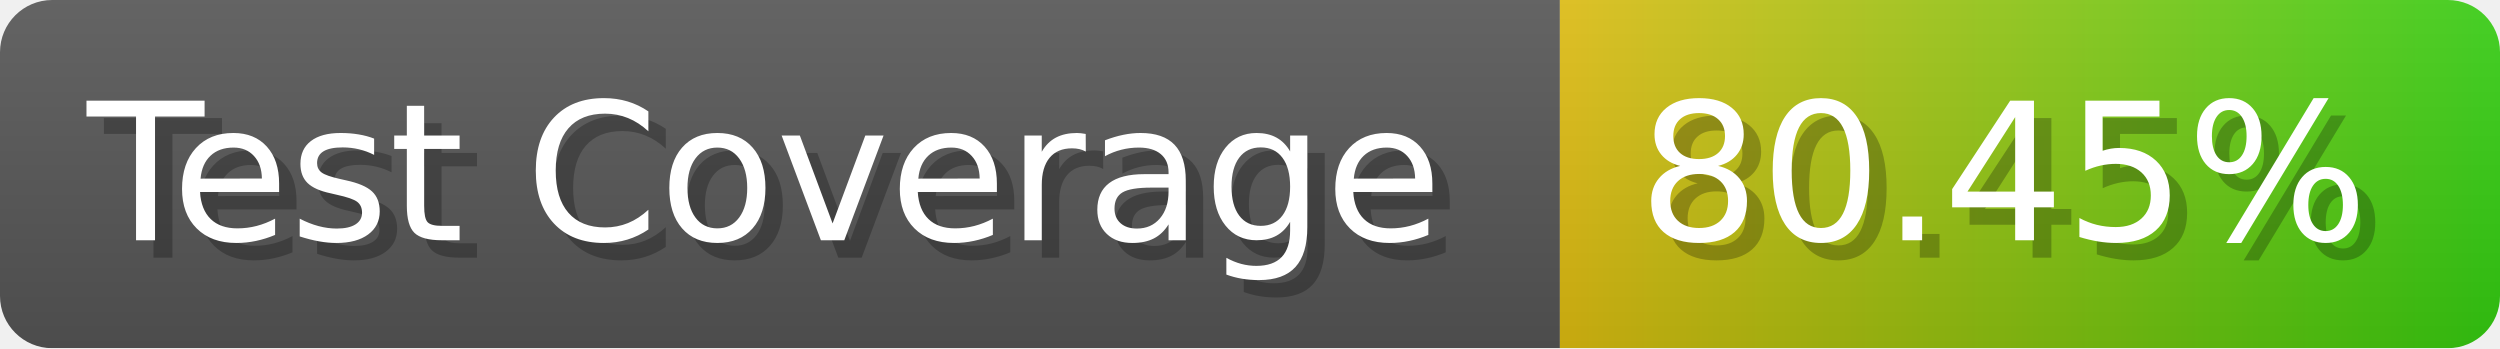
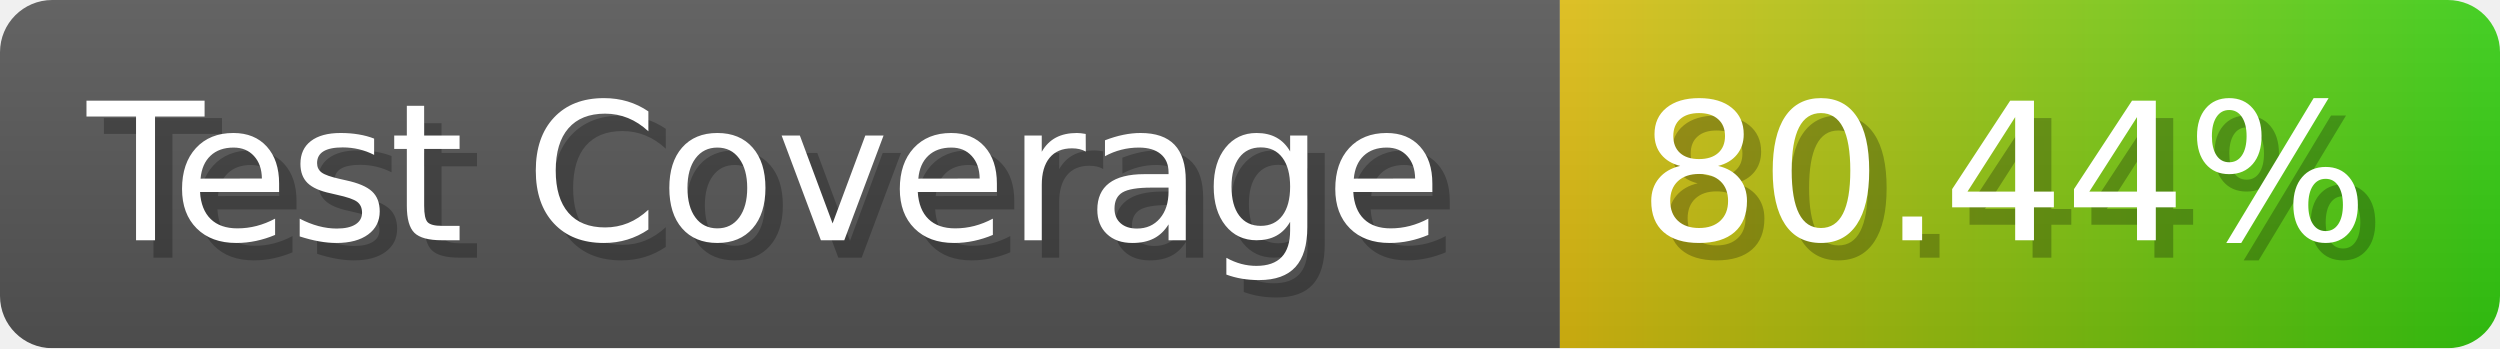
- <svg xmlns="http://www.w3.org/2000/svg" width="143.6" height="20" viewBox="0 0 1436 200" role="img" aria-label="Test Coverage: 80.45%">
+ <svg xmlns="http://www.w3.org/2000/svg" width="143.6" height="20" viewBox="0 0 1436 200" role="img" aria-label="Test Coverage: 80.44%">
  <linearGradient id="a" x2="0" y2="100%">
    <stop offset="0" stop-opacity=".1" stop-color="#EEE" />
    <stop offset="1" stop-opacity=".1" />
  </linearGradient>
  <mask id="m">
    <rect width="1436" height="200" rx="30" fill="#FFF" />
  </mask>
  <g mask="url(#m)">
    <rect width="896" height="200" fill="#555" />
    <rect width="540" height="200" fill="url(#x)" x="896" />
    <rect width="1436" height="200" fill="url(#a)" />
  </g>
  <g aria-hidden="true" fill="#fff" text-anchor="start" font-family="Verdana,DejaVu Sans,sans-serif" font-size="110">
    <text x="60" y="148" textLength="796" fill="#000" opacity="0.25">Test Coverage</text>
    <text x="50" y="138" textLength="796">Test Coverage</text>
-     <text x="951" y="148" textLength="440" fill="#000" opacity="0.25">80.45%</text>
-     <text x="941" y="138" textLength="440">80.45%</text>
+     <text x="951" y="148" textLength="440" fill="#000" opacity="0.25">80.44%</text>
+     <text x="941" y="138" textLength="440">80.44%</text>
  </g>
  <linearGradient id="x" x1="0%" y1="0%" x2="100%" y2="0%">
    <stop offset="0%" style="stop-color:#DB1" />
    <stop offset="100%" style="stop-color:#3C1" />
  </linearGradient>
</svg>
